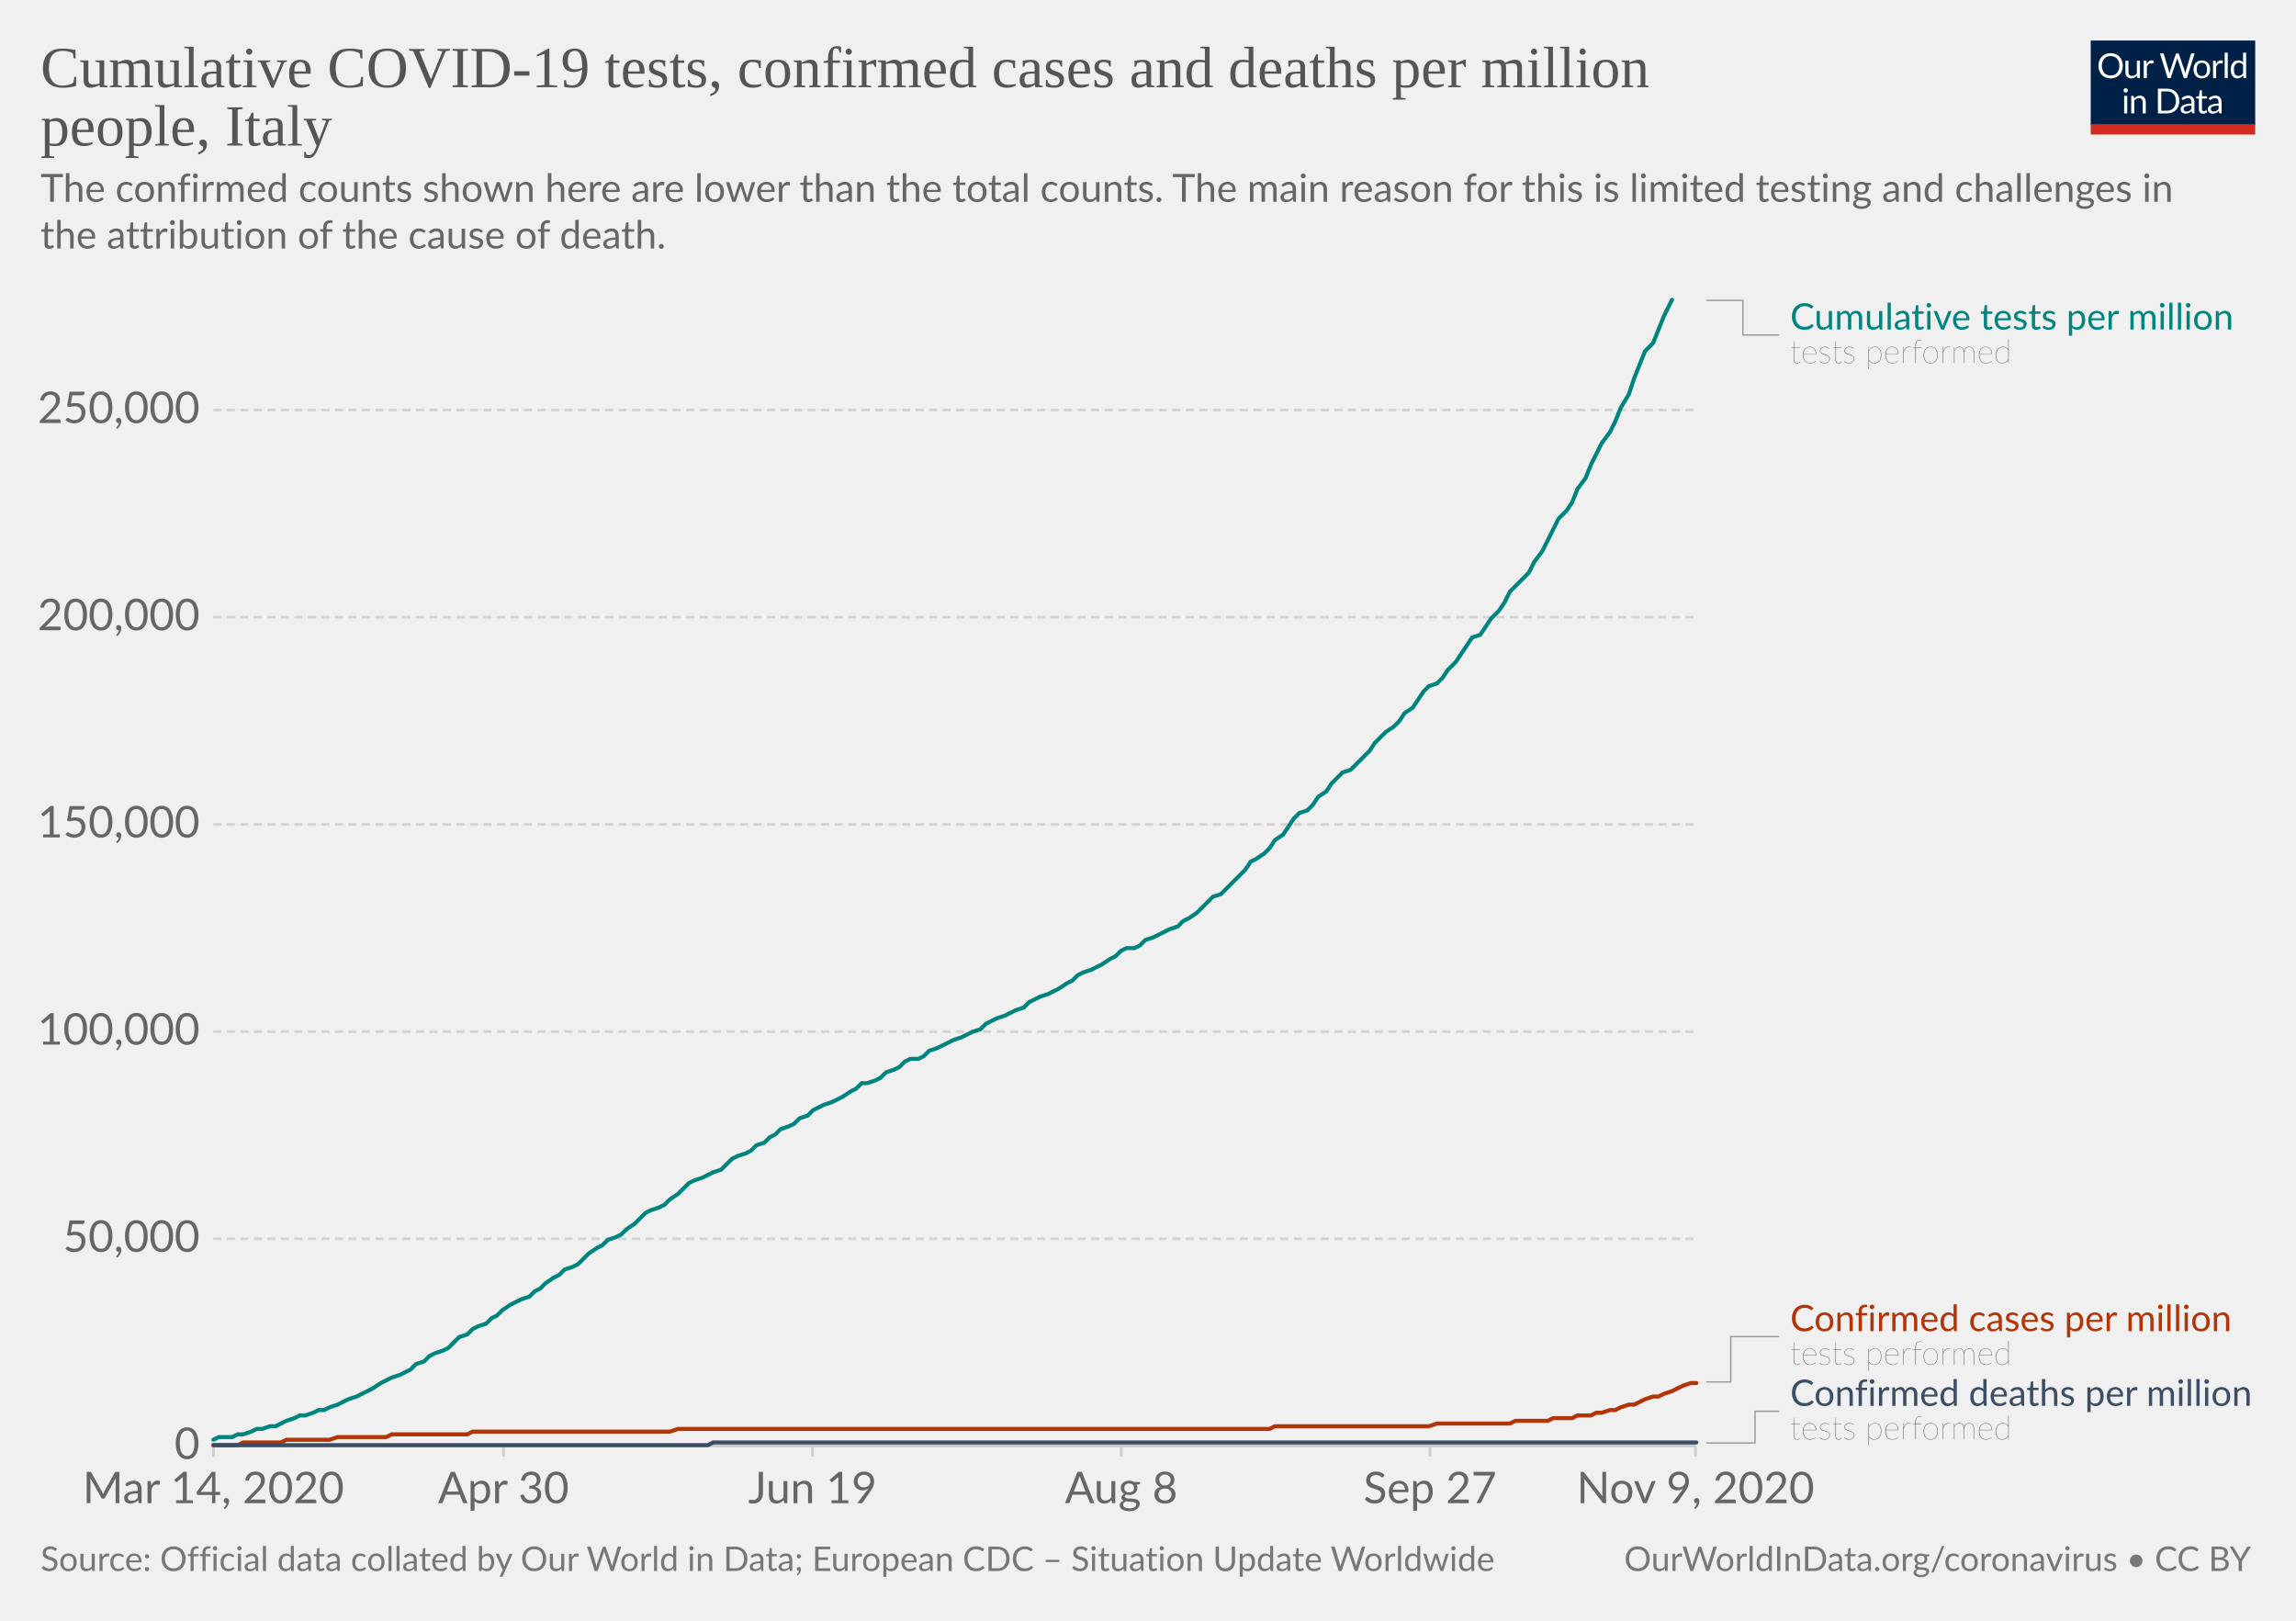
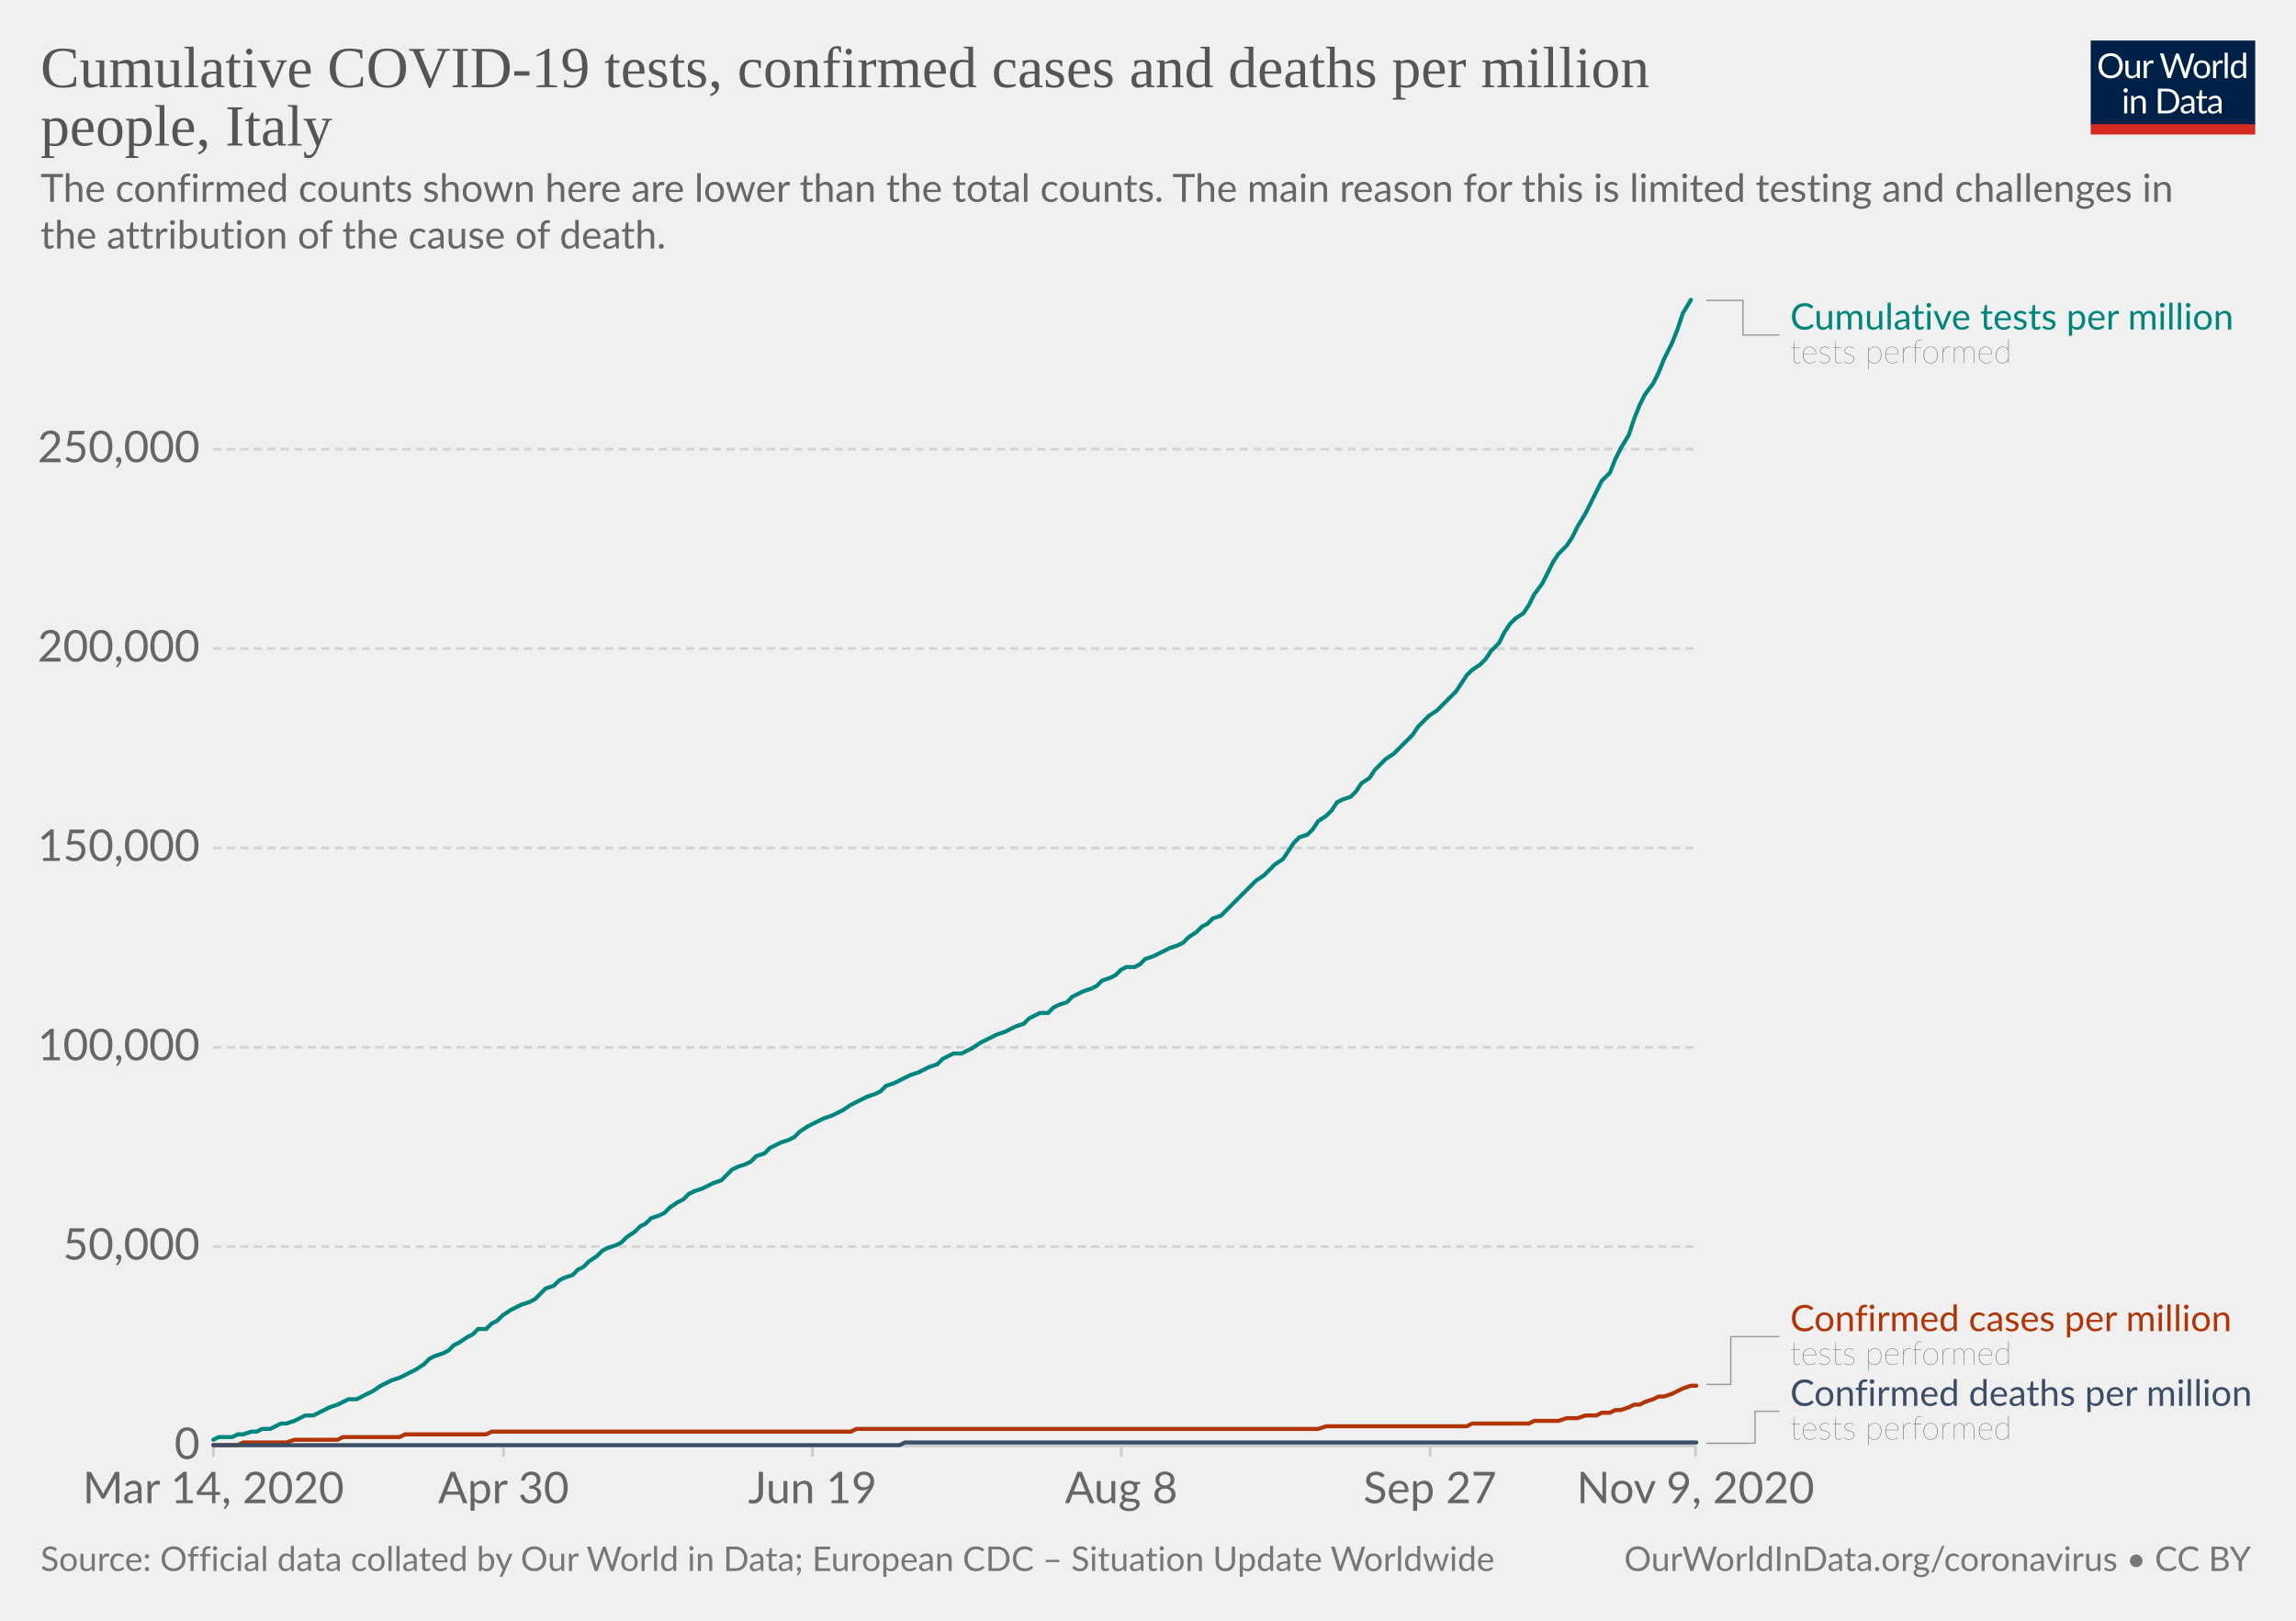
<svg xmlns="http://www.w3.org/2000/svg" version="1.1" style="background-color:#fff;-webkit-font-smoothing:antialiased" width="850" height="600" viewBox="0 0 850 600" font-family="Lato,'Helvetica Neue',Helvetica,Arial,sans-serif" font-size="18" text-rendering="optimizeLegibility">
  <g class="HeaderView">
    <g transform="matrix(.29 0 0 .29 774 15)">
      <svg width="210" height="120" viewBox="0 0 210 120" fill="none">
        <g clip-path="url(#clip0)">
          <path d="M0 0h210v107.89H0V0z" fill="#002147" />
          <path d="M40.98 32.25c0 2.36-.38 4.53-1.12 6.51a14.26 14.26 0 01-8.1 8.4c-1.9.78-4.02 1.17-6.34 1.17a16.6 16.6 0 01-6.33-1.17 14.31 14.31 0 01-8.08-8.4 18.29 18.29 0 01-1.12-6.51c0-2.36.38-4.53 1.12-6.5a14.32 14.32 0 018.07-8.44c1.92-.8 4.03-1.19 6.34-1.19 2.32 0 4.43.4 6.34 1.19 1.92.8 3.56 1.9 4.93 3.34a14.87 14.87 0 013.17 5.1 18.1 18.1 0 011.12 6.5zm-4.38 0c0-1.94-.26-3.68-.8-5.22a10.91 10.91 0 00-2.24-3.89 9.68 9.68 0 00-3.52-2.46 11.95 11.95 0 00-4.62-.86c-1.68 0-3.21.28-4.6.86a9.88 9.88 0 00-3.54 2.46 10.91 10.91 0 00-2.24 3.9c-.53 1.53-.8 3.27-.8 5.2 0 1.94.27 3.68.8 5.22a11.17 11.17 0 002.24 3.9 10.01 10.01 0 003.55 2.44c1.38.56 2.9.83 4.6.83 1.7 0 3.24-.27 4.61-.83a9.8 9.8 0 003.52-2.44 11.17 11.17 0 002.25-3.9c.53-1.54.8-3.28.8-5.21zm26.22-6.54V48H60.5c-.56 0-.9-.27-1.05-.81l-.31-2.4a12.45 12.45 0 01-3.26 2.6c-1.2.64-2.58.96-4.13.96-1.22 0-2.3-.2-3.24-.6a6.52 6.52 0 01-2.33-1.7 7.37 7.37 0 01-1.43-2.67c-.3-1.04-.46-2.2-.46-3.45V25.7h3.91v14.22c0 1.68.38 2.99 1.15 3.91.77.93 1.96 1.39 3.54 1.39 1.16 0 2.24-.27 3.23-.82a10.42 10.42 0 002.8-2.28V25.7h3.91zm8.61 4.47a9.94 9.94 0 012.6-3.56 5.64 5.64 0 013.76-1.3c.47 0 .92.05 1.34.15.44.1.83.27 1.17.49l-.3 2.92c-.09.37-.3.55-.66.55-.2 0-.5-.04-.9-.13a6.21 6.21 0 00-3.24.18c-.54.2-1.03.5-1.47.92-.42.4-.81.9-1.17 1.5-.33.58-.64 1.26-.92 2.02V48H67.7V25.71h2.25c.42 0 .72.08.88.25.16.16.27.44.33.83l.26 3.39zm61.16-13.7L122.75 48h-3.82l-7.99-24.05a21.95 21.95 0 01-.42-1.58 38.36 38.36 0 01-.44 1.58L102.05 48h-3.83L88.4 16.47h3.54c.38 0 .7.1.95.29.26.2.43.43.5.73l6.52 21.9c.1.4.2.83.28 1.28.1.46.2.94.29 1.46l.3-1.46c.12-.47.25-.9.38-1.27l7.41-21.91c.1-.25.26-.48.51-.69.27-.22.58-.33.95-.33h1.23c.38 0 .69.1.92.29.24.2.41.43.53.73l7.4 21.9a28.4 28.4 0 01.68 2.62 29.52 29.52 0 01.52-2.61l6.54-21.91c.07-.27.23-.5.48-.7.27-.21.58-.32.95-.32h3.32zm9.35 8.88c1.63 0 3.1.27 4.4.82a9.43 9.43 0 015.46 5.94c.5 1.4.74 2.98.74 4.73 0 1.76-.25 3.34-.74 4.75a9.43 9.43 0 01-5.46 5.92c-1.3.52-2.77.79-4.4.79-1.64 0-3.12-.27-4.44-.8a9.42 9.42 0 01-3.35-2.3c-.92-1-1.63-2.2-2.13-3.61-.49-1.41-.73-3-.73-4.75s.24-3.33.73-4.73c.5-1.43 1.2-2.64 2.13-3.63a9.4 9.4 0 013.35-2.31c1.32-.55 2.8-.82 4.44-.82zm0 19.89c2.2 0 3.84-.73 4.93-2.2 1.08-1.48 1.63-3.54 1.63-6.18 0-2.66-.55-4.72-1.63-6.2-1.09-1.49-2.73-2.23-4.93-2.23-1.12 0-2.09.2-2.93.57a5.7 5.7 0 00-2.06 1.65 7.5 7.5 0 00-1.24 2.67c-.26 1.04-.4 2.22-.4 3.54 0 2.64.55 4.7 1.64 6.18 1.1 1.47 2.76 2.2 4.99 2.2zm17.97-15.07a9.94 9.94 0 012.6-3.56 5.64 5.64 0 013.76-1.3c.47 0 .91.05 1.34.15.44.1.83.27 1.16.49l-.28 2.92c-.09.37-.31.55-.66.55-.2 0-.5-.04-.9-.13a6.2 6.2 0 00-3.24.18c-.54.2-1.03.5-1.47.92-.43.4-.82.9-1.17 1.5a13.1 13.1 0 00-.92 2.02V48h-3.94V25.71h2.24c.43 0 .72.08.88.25.17.16.28.44.33.83l.27 3.39zm15.04-14.59V48h-3.92V15.6h3.92zm19.55 15.43a6.22 6.22 0 00-2.38-2.05 6.7 6.7 0 00-2.86-.6c-2.07 0-3.66.75-4.77 2.23-1.12 1.48-1.68 3.6-1.68 6.33 0 1.46.13 2.7.38 3.74a7.29 7.29 0 001.1 2.56 4.35 4.35 0 001.78 1.45c.7.3 1.5.46 2.4.46 1.29 0 2.41-.3 3.36-.88a9.6 9.6 0 002.67-2.49V31.02zm3.91-15.43V48h-2.33c-.56 0-.9-.27-1.06-.81l-.35-2.71a12.13 12.13 0 01-3.25 2.77 8.28 8.28 0 01-4.23 1.06 7.31 7.31 0 01-6.14-2.9c-.73-.96-1.3-2.15-1.69-3.57a18.35 18.35 0 01.07-9.48 11.29 11.29 0 011.89-3.7 8.7 8.7 0 017.06-3.34 7.96 7.96 0 016.12 2.62V15.59h3.91zM46.61 70.71V93H42.7V70.71h3.91zm.84-7c0 .39-.08.75-.24 1.09a2.81 2.81 0 01-1.52 1.47 2.67 2.67 0 01-2.16 0 2.9 2.9 0 01-1.45-1.47 2.67 2.67 0 010-2.16c.15-.35.35-.65.6-.9.25-.27.53-.47.85-.62a2.67 2.67 0 012.16 0c.35.15.65.35.9.62.27.25.47.55.62.9.16.34.24.7.24 1.08zm7.97 10.24c.49-.54 1-1.04 1.54-1.48a9.85 9.85 0 013.66-1.84 8.96 8.96 0 015.43.35c.94.4 1.72.97 2.33 1.71a7.36 7.36 0 011.43 2.67c.32 1.04.49 2.19.49 3.45V93h-3.94V78.81c0-1.69-.4-3-1.17-3.92-.76-.93-1.93-1.4-3.5-1.4a6.6 6.6 0 00-3.25.83c-1 .56-1.92 1.31-2.77 2.27V93h-3.94V70.71h2.35c.56 0 .9.28 1.04.82l.3 2.42zm57.7 3.3c0 2.36-.37 4.5-1.11 6.44a14.3 14.3 0 01-3.17 4.98 14.1 14.1 0 01-4.93 3.2c-1.9.76-4.02 1.13-6.33 1.13H85.8V61.47h11.77c2.31 0 4.42.39 6.33 1.15a13.8 13.8 0 018.1 8.18 17.75 17.75 0 011.12 6.45zm-4.37 0c0-1.94-.26-3.67-.8-5.2a10.94 10.94 0 00-2.23-3.87 9.57 9.57 0 00-3.53-2.42 12.23 12.23 0 00-4.61-.83h-7.5v24.62h7.5c1.7 0 3.24-.28 4.61-.84a9.7 9.7 0 003.53-2.4 10.94 10.94 0 002.24-3.87c.53-1.53.8-3.26.8-5.2zm19.8 5.72c-1.8.06-3.34.2-4.62.44-1.26.22-2.3.51-3.1.88-.8.36-1.37.8-1.74 1.3-.35.5-.53 1.05-.53 1.67 0 .58.1 1.1.3 1.52a3 3 0 00.76 1.05c.34.27.73.46 1.17.6.45.11.94.17 1.45.17a7.28 7.28 0 003.5-.81 11.95 11.95 0 002.82-2.2v-4.62zm-12.65-9.11a12.73 12.73 0 013.98-2.66c1.43-.59 3-.88 4.73-.88 1.25 0 2.36.2 3.33.61a6.81 6.81 0 013.94 4.38c.33 1.04.5 2.19.5 3.43V93h-1.74a1.8 1.8 0 01-.88-.18c-.2-.13-.36-.38-.48-.74l-.44-2.12c-.59.55-1.16 1.03-1.72 1.46a9.48 9.48 0 01-3.74 1.7c-.69.15-1.46.23-2.3.23-.87 0-1.69-.12-2.45-.35a5.34 5.34 0 01-3.34-2.93 6.64 6.64 0 01-.49-2.64c0-.88.25-1.72.73-2.53a6.33 6.33 0 012.35-2.17c1.09-.63 2.5-1.15 4.25-1.54 1.75-.41 3.89-.65 6.42-.7v-1.75c0-1.73-.37-3.03-1.12-3.91-.75-.9-1.84-1.34-3.28-1.34-.97 0-1.78.12-2.44.37-.64.23-1.2.5-1.7.81l-1.23.82c-.33.23-.67.35-1 .35-.27 0-.5-.07-.69-.2a2.1 2.1 0 01-.48-.53l-.7-1.25zm27.67 19.5c-1.76 0-3.12-.5-4.07-1.48-.94-.98-1.41-2.4-1.41-4.25V74h-2.68a.9.9 0 01-.6-.2c-.16-.14-.24-.36-.24-.66v-1.56l3.65-.46.9-6.89a.9.9 0 01.29-.52.88.88 0 01.62-.22H142v7.67h6.44V74H142v13.38c0 .94.22 1.63.68 2.09.45.45 1.04.68 1.76.68a3.21 3.21 0 001.85-.53l.55-.35c.16-.12.3-.18.41-.18.2 0 .4.13.55.38l1.15 1.87a7.45 7.45 0 01-2.44 1.5c-.96.35-1.94.52-2.95.52zm19.68-10.4c-1.8.07-3.34.21-4.62.45-1.26.22-2.3.51-3.1.88-.8.36-1.37.8-1.74 1.3-.35.5-.53 1.05-.53 1.67 0 .58.1 1.1.3 1.52.18.42.44.77.76 1.05.34.27.73.46 1.17.6.45.11.94.17 1.45.17a7.3 7.3 0 003.5-.81 12.04 12.04 0 002.82-2.2v-4.62zm-12.65-9.1a12.72 12.72 0 013.99-2.66c1.42-.59 3-.88 4.72-.88 1.25 0 2.36.2 3.33.61a6.81 6.81 0 013.94 4.38c.33 1.04.5 2.19.5 3.43V93h-1.74a1.8 1.8 0 01-.88-.18c-.2-.13-.36-.38-.48-.74l-.44-2.12c-.59.55-1.16 1.03-1.72 1.46a9.48 9.48 0 01-3.74 1.7c-.69.15-1.46.23-2.3.23-.87 0-1.69-.12-2.45-.35a5.33 5.33 0 01-3.34-2.93 6.62 6.62 0 01-.49-2.64c0-.88.25-1.72.73-2.53a6.33 6.33 0 012.35-2.17c1.09-.63 2.5-1.15 4.25-1.54a31.2 31.2 0 016.42-.7v-1.75c0-1.73-.37-3.03-1.12-3.91-.75-.9-1.84-1.34-3.28-1.34-.97 0-1.78.12-2.44.37-.64.23-1.2.5-1.7.81-.46.3-.87.57-1.22.82-.34.23-.68.35-1.02.35-.26 0-.49-.07-.68-.2a1.88 1.88 0 01-.48-.53l-.7-1.25z" fill="#fff" />
          <path fill="#D42B21" d="M0 106.79h210V120H0z" />
        </g>
        <defs>
          <clipPath id="clip0">
            <path fill="#fff" d="M0 0h210v120H0z" />
          </clipPath>
        </defs>
      </svg>
    </g>
    <a href="https://ourworldindata.org/grapher/covid-tests-cases-deaths-per-million?tab=chart&amp;stackMode=absolute&amp;time=2020-03-14..latest&amp;region=World" target="_blank" rel="noopener" font-family="&quot;Playfair Display&quot;,Georgia,&quot;Times New Roman&quot;,serif">
      <text font-size="21.6" x="15" y="32.3" fill="#555">
        <tspan x="15" y="32.28">Cumulative COVID-19 tests, confirmed cases and deaths per million</tspan>
        <tspan x="15" y="53.88">people, Italy</tspan>
      </text>
    </a>
    <text font-size="14.4" x="15" y="74.7" fill="#666">
      <tspan x="15" y="74.72">The confirmed counts shown here are lower than the total counts. The main reason for this is limited testing and challenges in</tspan>
      <tspan x="15" y="92">the attribution of the cause of death.</tspan>
    </text>
  </g>
  <g class="LineChart">
    <defs>
      <clipPath id="a">
        <path d="M68.97 0h830v890.6h-830z" />
      </clipPath>
    </defs>
    <g class="DualAxisView">
      <g class="HorizontalAxis">
        <path stroke="#ccc" d="M79 535.3v4M186.4 535.3v4M300.8 535.3v4M415.1 535.3v4M529.4 535.3v4M627.7 535.3v4" />
        <text x="79" y="556.5" fill="#666" text-anchor="middle" font-size="16.2">Mar 14, 2020</text>
        <text x="186.4" y="556.5" fill="#666" text-anchor="middle" font-size="16.2">Apr 30</text>
        <text x="300.8" y="556.5" fill="#666" text-anchor="middle" font-size="16.2">Jun 19</text>
        <text x="415.1" y="556.5" fill="#666" text-anchor="middle" font-size="16.2">Aug 8</text>
        <text x="529.4" y="556.5" fill="#666" text-anchor="middle" font-size="16.2">Sep 27</text>
        <text x="627.7" y="556.5" fill="#666" text-anchor="middle" font-size="16.2">Nov 9, 2020</text>
      </g>
      <g class="VerticalAxis" fill="#666" dominant-baseline="middle" text-anchor="end" font-size="16.2">
        <text x="73.97" y="535.3">0</text>
-         <text x="73.97" y="458.6">50,000</text>
-         <text x="73.97" y="381.9">100,000</text>
-         <text x="73.97" y="305.2">150,000</text>
-         <text x="73.97" y="228.5">200,000</text>
-         <text x="73.97" y="151.8">250,000</text>
+         <text x="73.97" y="461.5">50,000</text>
+         <text x="73.97" y="387.7">100,000</text>
+         <text x="73.97" y="313.9">150,000</text>
+         <text x="73.97" y="240.1">200,000</text>
+         <text x="73.97" y="166.3">250,000</text>
      </g>
      <g class="AxisGridLines horizontalLines">
        <path stroke="#ccc" d="M78.97 535.3h548.77" />
-         <path stroke="#d3d3d3" stroke-dasharray="3,2" d="M78.97 458.6h548.77M78.97 381.9h548.77M78.97 305.2h548.77M78.97 228.5h548.77M78.97 151.8h548.77" />
+         <path stroke="#d3d3d3" stroke-dasharray="3,2" d="M78.97 461.5h548.77M78.97 387.7h548.77M78.97 313.9h548.77M78.97 240.1h548.77M78.97 166.3h548.77" />
      </g>
    </g>
    <g clip-path="url(#a)">
      <g class="LineLabels" cursor="default">
        <g class="legendMark">
          <g class="indicator">
            <path d="M631.74 111.2h13.5v12.82h13.5" stroke="#999" stroke-width=".5" fill="none" />
          </g>
          <text font-size="13.5" x="662.7" y="122" fill="#00847E">
            <tspan x="662.74" y="122">Cumulative tests per million</tspan>
          </text>
          <text font-size="12.15" x="662.7" y="134.4" fill="#333" class="textAnnotation" font-weight="lighter">
            <tspan x="662.74" y="134.42">tests performed</tspan>
          </text>
        </g>
        <g class="legendMark">
          <g class="indicator">
-             <path d="M631.74 511.6h9v-16.78h18" stroke="#999" stroke-width=".5" fill="none" />
+             <path d="M631.74 512.5h9v-17.68h18" stroke="#999" stroke-width=".5" fill="none" />
          </g>
          <text font-size="13.5" x="662.7" y="492.8" fill="#B13507">
            <tspan x="662.74" y="492.8">Confirmed cases per million</tspan>
          </text>
          <text font-size="12.15" x="662.7" y="505.2" fill="#333" class="textAnnotation" font-weight="lighter">
            <tspan x="662.74" y="505.22">tests performed</tspan>
          </text>
        </g>
        <g class="legendMark">
          <g class="indicator">
-             <path d="M631.74 534.2h18v-11.73h9" stroke="#999" stroke-width=".5" fill="none" />
+             <path d="M631.74 534.3h18v-11.83h9" stroke="#999" stroke-width=".5" fill="none" />
          </g>
          <text font-size="13.5" x="662.7" y="520.4" fill="#3C4E66">
            <tspan x="662.74" y="520.45">Confirmed deaths per million</tspan>
          </text>
          <text font-size="12.15" x="662.7" y="532.9" fill="#333" class="textAnnotation" font-weight="lighter">
            <tspan x="662.74" y="532.87">tests performed</tspan>
          </text>
        </g>
      </g>
      <g class="Lines">
        <g class="key-Italy_1">
-           <path stroke="#B13507" stroke-linecap="round" d="M79 535h9l2-1h14l2-1h16l3-1h18l2-1h28l2-1h73l3-1h219l2-1h57l3-1h27l2-1h12l2-1h7l2-1h5l2-1h2l3-1h2l2-1 3-1h2l2-1 2-1 3-1h2l2-1 3-1 2-1 2-1 3-1h2" fill="none" stroke-width="1.5" />
+           <path stroke="#B13507" stroke-linecap="round" d="M79 535h9l2-1h16l3-1h16l2-1h21l2-1h30l2-1h133l2-1h171l3-1h52l2-1h21l2-1h9l3-1h4l3-1h4l2-1h3l2-1h2l3-1 2-1h2l2-1 3-1 2-1h2l3-1 2-1 2-1 3-1h2" fill="none" stroke-width="1.5" />
        </g>
        <g class="key-Italy_2">
-           <path stroke="#3C4E66" stroke-linecap="round" d="M79 535h183l2-1h364" fill="none" stroke-width="1.5" />
+           <path stroke="#3C4E66" stroke-linecap="round" d="M79 535h254l2-1h293" fill="none" stroke-width="1.5" />
        </g>
        <g class="key-Italy_0">
-           <path stroke="#00847E" stroke-linecap="round" d="M79 533l2-1h5l2-1h2l3-1 2-1h2l3-1h2l2-1 2-1 3-1 2-1h2l3-1 2-1h2l2-1 3-1 2-1 2-1 3-1 2-1 2-1 2-1 3-2 2-1 2-1 3-1 2-1 2-1 2-2 3-1 2-2 2-1 3-1 2-1 2-2 2-2 3-1 2-2 2-1 3-1 2-2 2-1 2-2 3-2 2-1 2-1 3-1 2-2 2-1 2-2 3-2 2-1 2-2 3-1 2-1 2-2 2-2 3-2 2-1 2-2 3-1 2-1 2-2 3-2 2-2 2-2 2-1 3-1 2-1 2-2 3-2 2-2 2-2 2-1 3-1 2-1 2-1 3-1 2-2 2-2 2-1 3-1 2-1 2-2 3-1 2-2 2-1 2-2 3-1 2-1 2-2 3-1 2-2 2-1 2-1 3-1 2-1 2-1 3-2 2-1 2-2h2l3-1 2-1 2-2 3-1 2-1 2-2 2-1h3l2-1 2-2 3-1 2-1 2-1 2-1 3-1 2-1 2-1 3-1 2-2 2-1 2-1 3-1 2-1 2-1 3-1 2-2 2-1 2-1 3-1 2-1 2-1 3-2 2-1 2-2 2-1 3-1 2-1 2-1 3-2 2-1 2-2 2-1h3l2-1 2-2 3-1 2-1 2-1 2-1 3-1 2-2 2-1 3-2 2-2 2-2 2-2 3-1 2-2 2-2 3-3 2-2 2-3 2-1 3-2 2-2 2-3 3-2 2-3 2-3 2-2 3-1 2-2 2-3 3-2 2-3 2-2 2-2 3-1 2-2 2-2 3-3 2-3 2-2 2-2 3-2 2-2 2-3 3-2 2-3 2-3 2-2 3-1 2-2 2-3 3-3 2-3 2-3 2-3 3-1 2-3 2-3 3-3 2-3 2-4 2-2 3-3 2-2 2-4 3-4 2-4 2-4 2-4 3-3 2-3 2-5 3-4 2-5 2-4 2-4 3-4 2-4 2-5 3-5 2-6 2-5 2-5 3-3 2-5 2-5 3-6" fill="none" stroke-width="1.5" />
+           <path stroke="#00847E" stroke-linecap="round" d="M79 533l2-1h5l2-1h2l3-1h2l2-1h3l2-1 2-1h2l3-1 2-1 2-1h3l2-1 2-1 2-1 3-1 2-1 2-1h3l2-1 2-1 2-1 3-2 2-1 2-1 3-1 2-1 2-1 2-1 3-2 2-2 2-1 3-1 2-1 2-2 2-1 3-2 2-1 2-2h3l2-2 2-1 2-2 3-2 2-1 2-1 3-1 2-1 2-2 2-2 3-1 2-2 2-1 3-1 2-2 2-1 2-2 3-2 2-2 2-1 3-1 2-1 2-2 3-2 2-2 2-1 2-2 3-1 2-1 2-2 3-2 2-1 2-2 2-1 3-1 2-1 2-1 3-1 2-2 2-2 2-1 3-1 2-1 2-2 3-1 2-2 2-1 2-1 3-1 2-1 2-2 3-2 2-1 2-1 2-1 3-1 2-1 2-1 3-2 2-1 2-1 2-1 3-1 2-1 2-2 3-1 2-1 2-1 2-1 3-1 2-1 2-1 3-1 2-2 2-1 2-1h3l2-1 2-1 3-2 2-1 2-1 2-1 3-1 2-1 2-1 3-1 2-2 2-1 2-1h3l2-2 2-1 3-1 2-2 2-1 2-1 3-1 2-1 2-2 3-1 2-1 2-2 2-1h3l2-1 2-2 3-1 2-1 2-1 2-1 3-1 2-1 2-2 3-2 2-2 2-1 2-2 3-1 2-2 2-2 3-3 2-2 2-2 2-2 3-2 2-2 2-2 3-2 2-3 2-3 2-2 3-1 2-2 2-3 3-2 2-2 2-3 2-1 3-1 2-2 2-3 3-2 2-3 2-2 2-2 3-2 2-2 2-2 3-3 2-3 2-2 2-2 3-2 2-2 2-2 3-3 2-3 2-3 2-2 3-2 2-2 2-3 3-3 2-4 2-3 2-2 3-2 2-3 2-4 3-4 2-4 2-4 2-3 3-3 2-3 2-4 3-5 2-4 2-4 2-4 3-3 2-5 2-4 3-5 2-6 2-5 2-4 3-4 2-4 2-5 3-6 2-5 2-6 3-5" fill="none" stroke-width="1.5" />
        </g>
      </g>
    </g>
  </g>
  <g class="SourcesFooter" fill="#777">
    <g class="clickable" fill="#777">
      <text font-size="12.6" x="15" y="581.6">
        <tspan x="15" y="581.58">Source: Official data collated by Our World in Data; European CDC – Situation Update Worldwide</tspan>
      </text>
    </g>
    <text font-size="12.6" x="601.3" y="581.6">
      <tspan x="601.27" y="581.58">
        <a target="_blank" href="https://ourworldindata.org/coronavirus" fill="#777">OurWorldInData.org/coronavirus</a> • <a class="cclogo" href="http://creativecommons.org/licenses/by/4.0/deed.en_US" target="_blank" fill="#777">CC BY</a>
      </tspan>
    </text>
  </g>
</svg>
